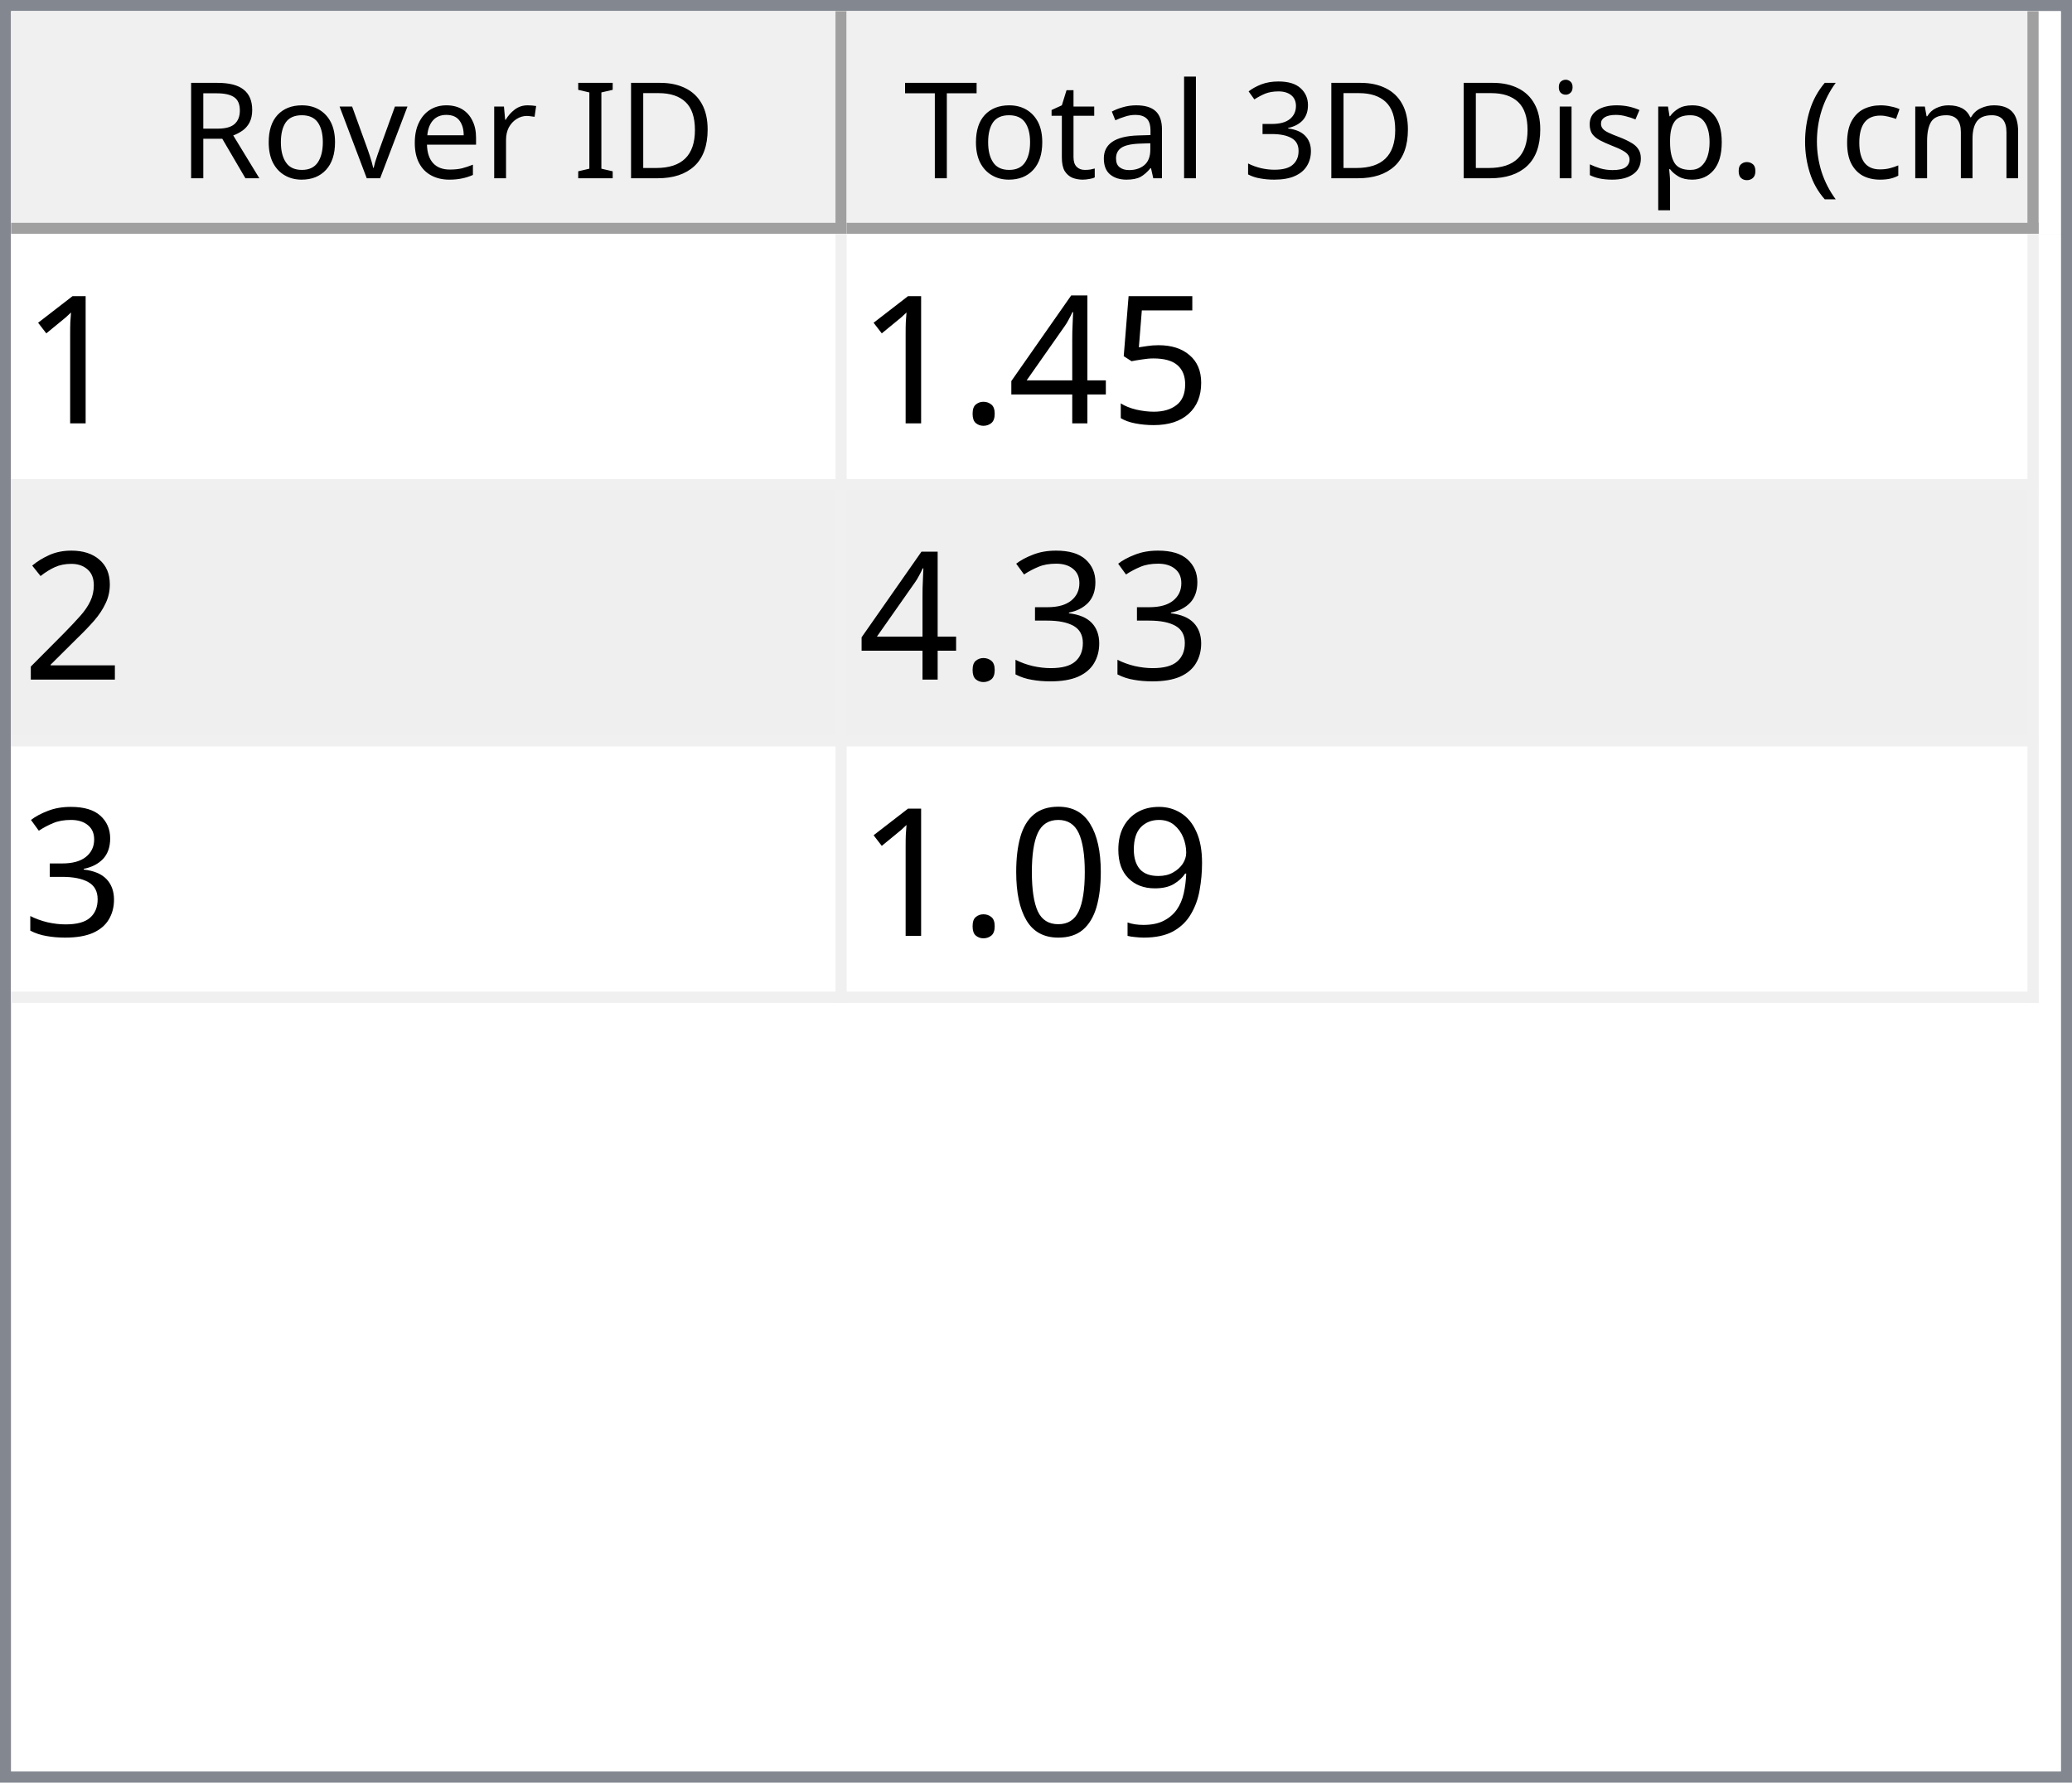
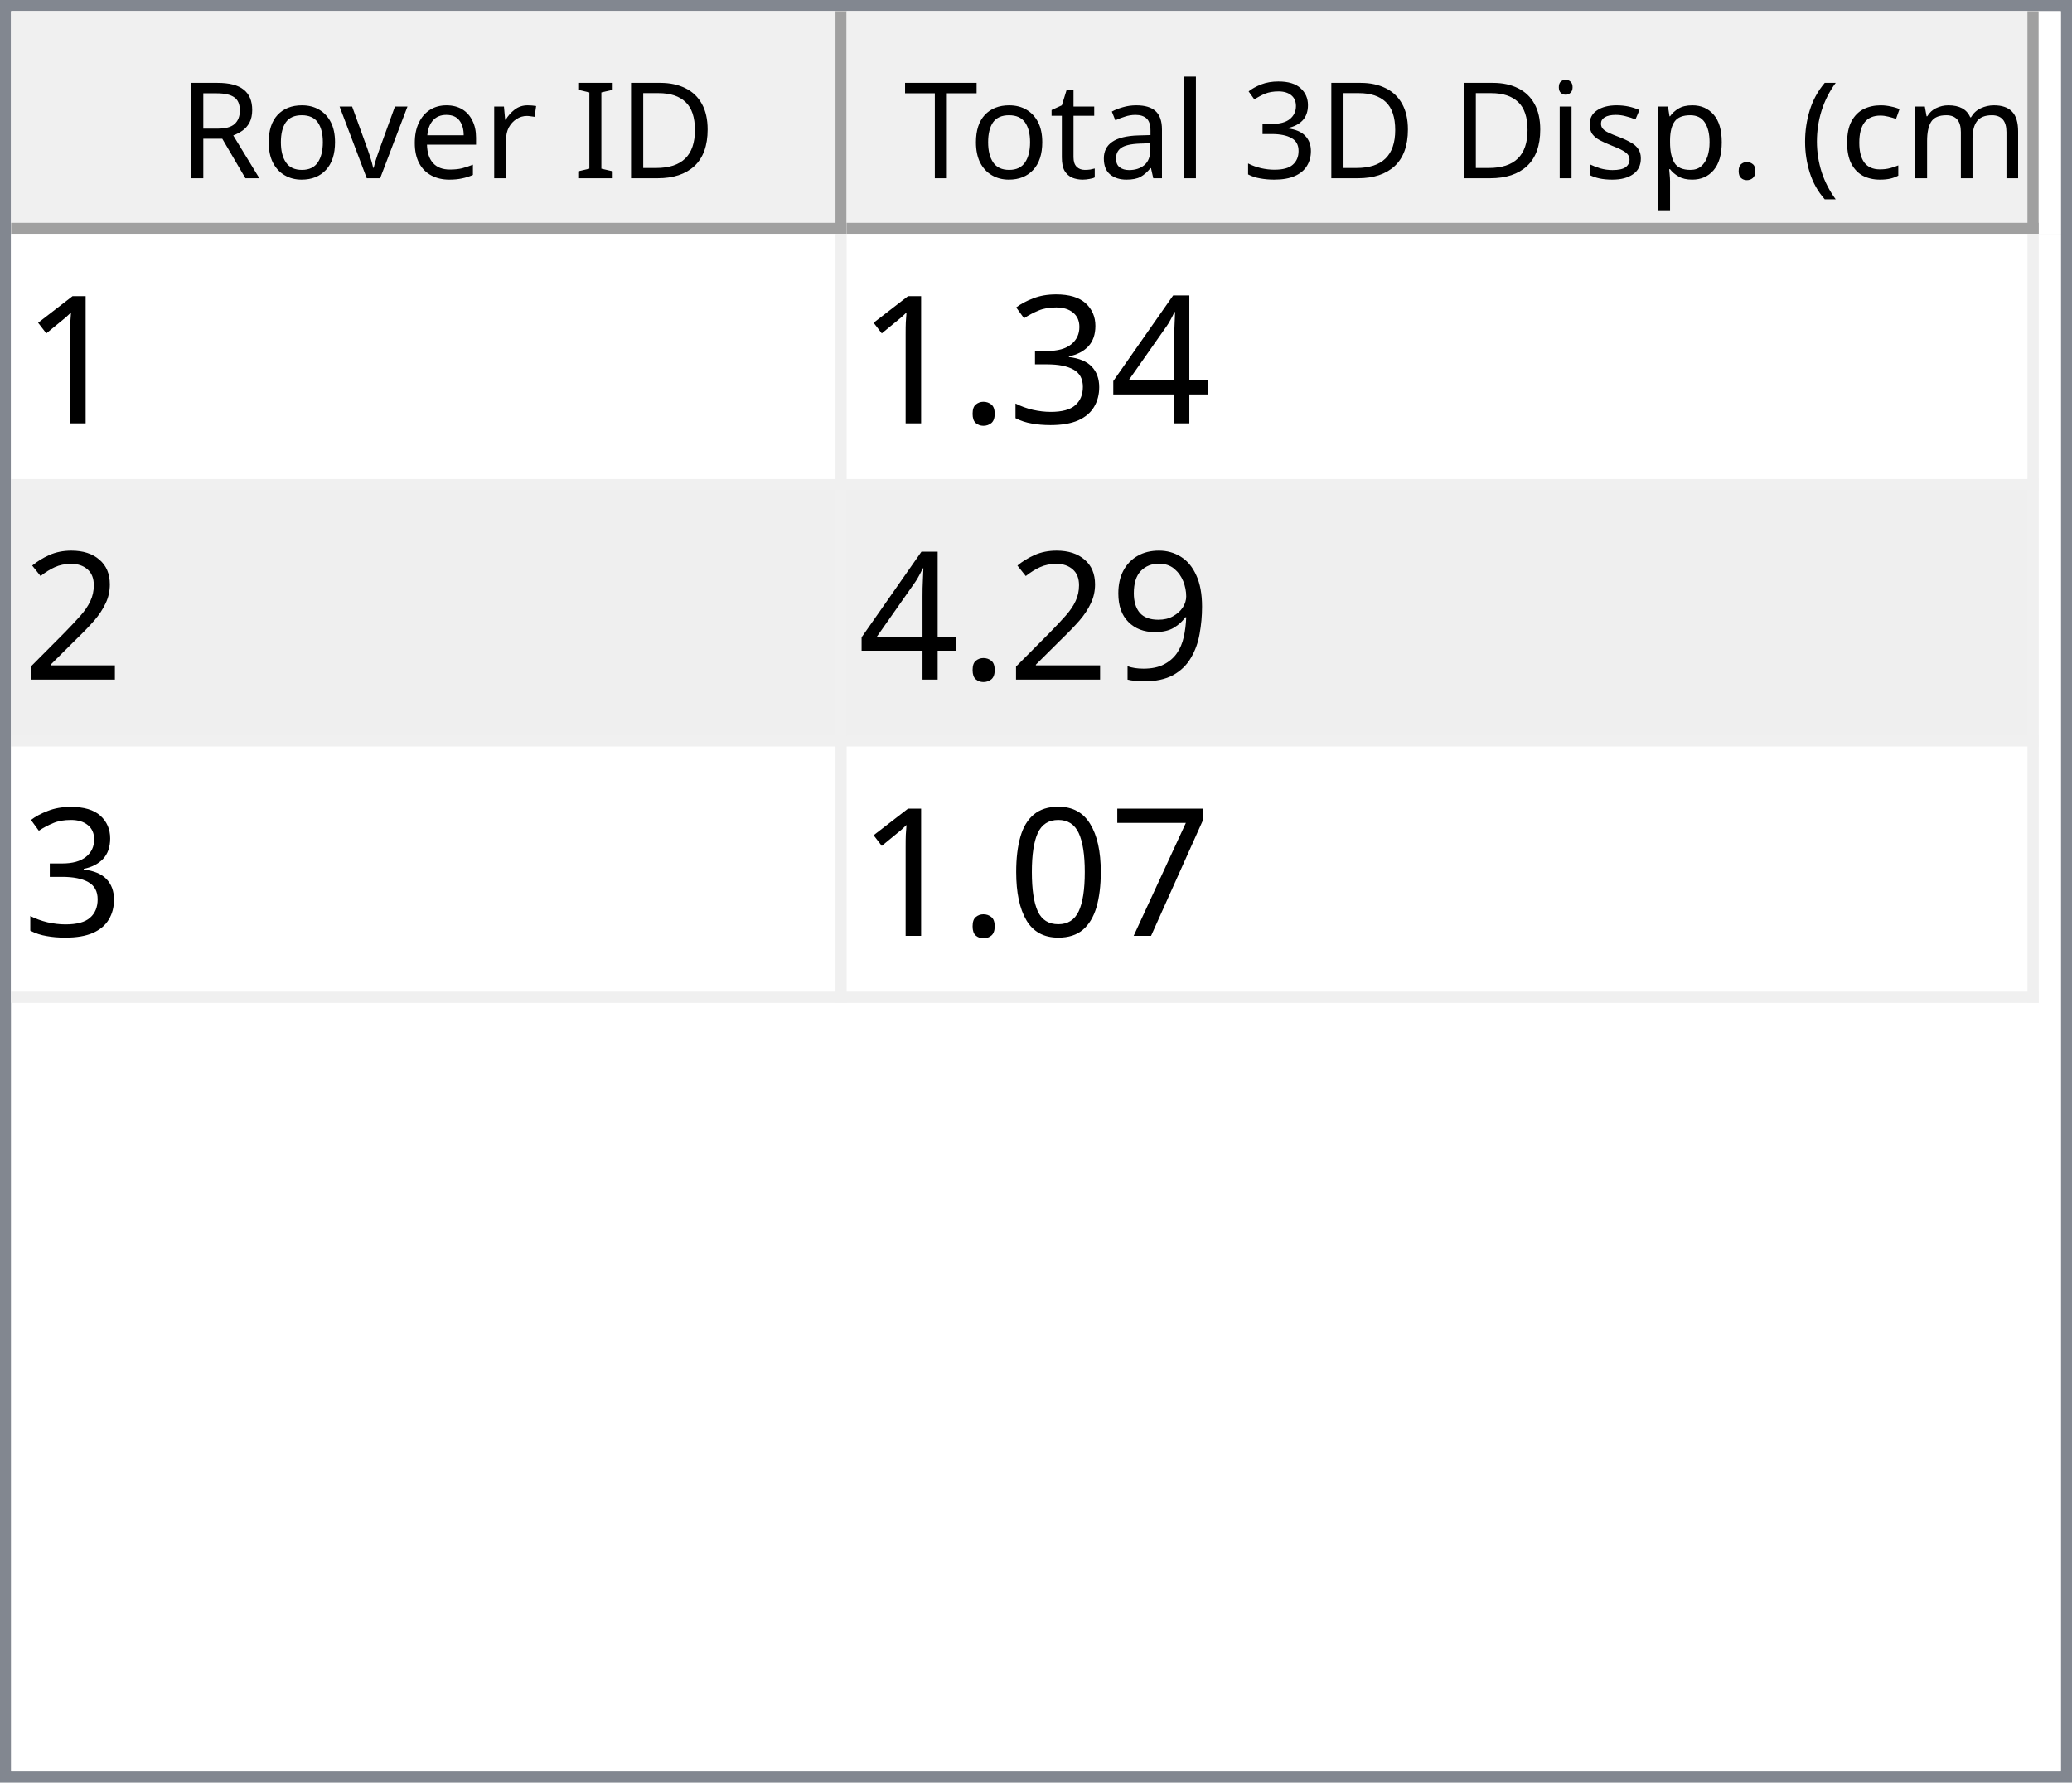
<svg xmlns="http://www.w3.org/2000/svg" style="fill-opacity:1; color-rendering:auto; color-interpolation:auto; text-rendering:auto; stroke:black; stroke-linecap:square; stroke-miterlimit:10; shape-rendering:auto; stroke-opacity:1; fill:black; stroke-dasharray:none; font-weight:normal; stroke-width:1; font-family:'Dialog'; font-style:normal; stroke-linejoin:miter; font-size:12px; stroke-dashoffset:0; image-rendering:auto;" width="186" height="160">
  <defs id="genericDefs" />
  <g>
    <defs id="defs1">
      <clipPath clipPathUnits="userSpaceOnUse" id="clipPath1">
        <path d="M0 0 L186 0 L186 160 L0 160 L0 0 Z" />
      </clipPath>
      <clipPath clipPathUnits="userSpaceOnUse" id="clipPath2">
        <path d="M0 0 L0 160 L186 160 L186 0 Z" />
      </clipPath>
      <clipPath clipPathUnits="userSpaceOnUse" id="clipPath3">
        <path d="M0 0 L0 20 L184 20 L184 0 Z" />
      </clipPath>
      <clipPath clipPathUnits="userSpaceOnUse" id="clipPath4">
        <path d="M0 0 L0 20 L75 20 L75 0 Z" />
      </clipPath>
      <clipPath clipPathUnits="userSpaceOnUse" id="clipPath5">
        <path d="M1 1 L1 19 L74 19 L74 1 Z" />
      </clipPath>
      <clipPath clipPathUnits="userSpaceOnUse" id="clipPath6">
        <path d="M0 0 L0 18 L73 18 L73 0 Z" />
      </clipPath>
      <clipPath clipPathUnits="userSpaceOnUse" id="clipPath7">
        <path d="M-0.5 -0.5 L-0.5 19.5 L74.5 19.5 L74.5 -0.5 Z" />
      </clipPath>
      <clipPath clipPathUnits="userSpaceOnUse" id="clipPath8">
        <path d="M0 0 L0 20 L107 20 L107 0 Z" />
      </clipPath>
      <clipPath clipPathUnits="userSpaceOnUse" id="clipPath9">
        <path d="M1 1 L1 19 L106 19 L106 1 Z" />
      </clipPath>
      <clipPath clipPathUnits="userSpaceOnUse" id="clipPath10">
        <path d="M0 0 L0 18 L105 18 L105 0 Z" />
      </clipPath>
      <clipPath clipPathUnits="userSpaceOnUse" id="clipPath11">
        <path d="M-0.5 -0.5 L-0.5 19.5 L106.5 19.5 L106.5 -0.5 Z" />
      </clipPath>
      <clipPath clipPathUnits="userSpaceOnUse" id="clipPath12">
        <path d="M0 0 L0 138 L184 138 L184 0 Z" />
      </clipPath>
      <clipPath clipPathUnits="userSpaceOnUse" id="clipPath13">
        <path d="M0 0 L0 69 L182 69 L182 0 Z" />
      </clipPath>
      <clipPath clipPathUnits="userSpaceOnUse" id="clipPath14">
        <path d="M-0.5 -0.5 L-0.5 68.5 L181.5 68.5 L181.5 -0.5 Z" />
      </clipPath>
      <clipPath clipPathUnits="userSpaceOnUse" id="clipPath15">
        <path d="M0 0 L0 22 L74 22 L74 0 Z" />
      </clipPath>
      <clipPath clipPathUnits="userSpaceOnUse" id="clipPath16">
        <path d="M0 0 L0 22 L106 22 L106 0 Z" />
      </clipPath>
      <font horiz-adv-x="64.551" id="font1">
        <font-face ascent="107.91" descent="25.098" units-per-em="100" style="font-style:normal; font-family:Segoe UI; font-weight:normal;" />
        <missing-glyph horiz-adv-x="64.551" d="M8.109 0 L8.109 68.266 L56.453 68.266 L56.453 0 L8.109 0 ZM15.328 7.234 L49.219 7.234 L49.219 61.031 L15.328 61.031 L15.328 7.234 Z" />
        <glyph unicode="D" horiz-adv-x="70.117" d="M9.188 0 L9.188 70.016 L28.516 70.016 Q65.531 70.016 65.531 35.891 Q65.531 19.672 55.25 9.836 Q44.969 0 27.734 0 L9.188 0 ZM17.391 62.594 L17.391 7.422 L27.828 7.422 Q41.609 7.422 49.273 14.797 Q56.938 22.172 56.938 35.688 Q56.938 62.594 28.328 62.594 L17.391 62.594 Z" />
        <glyph unicode="I" horiz-adv-x="26.611" d="M17.391 0 L9.188 0 L9.188 70.016 L17.391 70.016 L17.391 0 Z" />
        <glyph unicode=" " horiz-adv-x="27.393" d="" />
        <glyph unicode="r" horiz-adv-x="34.766" d="M34.188 41.891 Q32.078 43.5 28.125 43.5 Q23 43.5 19.555 38.672 Q16.109 33.844 16.109 25.484 L16.109 0 L8.109 0 L8.109 50 L16.109 50 L16.109 39.703 L16.312 39.703 Q18.016 44.969 21.531 47.922 Q25.047 50.875 29.391 50.875 Q32.516 50.875 34.188 50.203 L34.188 41.891 Z" />
        <glyph unicode="e" horiz-adv-x="52.295" d="M48.297 23 L12.984 23 Q13.188 14.656 17.484 10.109 Q21.781 5.562 29.297 5.562 Q37.75 5.562 44.828 11.141 L44.828 3.609 Q38.234 -1.172 27.391 -1.172 Q16.797 -1.172 10.742 5.641 Q4.688 12.453 4.688 24.812 Q4.688 36.469 11.305 43.82 Q17.922 51.172 27.734 51.172 Q37.547 51.172 42.922 44.828 Q48.297 38.484 48.297 27.203 L48.297 23 ZM40.094 29.781 Q40.047 36.719 36.75 40.578 Q33.453 44.438 27.594 44.438 Q21.922 44.438 17.969 40.383 Q14.016 36.328 13.094 29.781 L40.094 29.781 Z" />
        <glyph unicode="v" horiz-adv-x="47.9" d="M47.406 50 L27.484 0 L19.625 0 L0.688 50 L9.469 50 L22.172 13.672 Q23.578 9.672 23.922 6.688 L24.125 6.688 Q24.609 10.453 25.688 13.484 L38.969 50 L47.406 50 Z" />
        <glyph unicode="o" horiz-adv-x="58.594" d="M29 -1.172 Q17.922 -1.172 11.305 5.836 Q4.688 12.844 4.688 24.422 Q4.688 37.016 11.57 44.094 Q18.453 51.172 30.172 51.172 Q41.359 51.172 47.633 44.289 Q53.906 37.406 53.906 25.203 Q53.906 13.234 47.141 6.031 Q40.375 -1.172 29 -1.172 ZM29.594 44.438 Q21.875 44.438 17.383 39.188 Q12.891 33.938 12.891 24.703 Q12.891 15.828 17.43 10.695 Q21.969 5.562 29.594 5.562 Q37.359 5.562 41.531 10.594 Q45.703 15.625 45.703 24.906 Q45.703 34.281 41.531 39.359 Q37.359 44.438 29.594 44.438 Z" />
        <glyph unicode="R" horiz-adv-x="59.814" d="M59.375 0 L49.609 0 L37.891 19.625 Q36.281 22.359 34.766 24.289 Q33.25 26.219 31.664 27.438 Q30.078 28.656 28.25 29.219 Q26.422 29.781 24.125 29.781 L17.391 29.781 L17.391 0 L9.188 0 L9.188 70.016 L30.078 70.016 Q34.672 70.016 38.555 68.867 Q42.438 67.719 45.289 65.375 Q48.141 63.031 49.758 59.547 Q51.375 56.062 51.375 51.375 Q51.375 47.703 50.273 44.656 Q49.172 41.609 47.148 39.211 Q45.125 36.812 42.266 35.133 Q39.406 33.453 35.844 32.516 L35.844 32.328 Q37.594 31.547 38.891 30.547 Q40.188 29.547 41.359 28.18 Q42.531 26.812 43.68 25.078 Q44.828 23.344 46.234 21.047 L59.375 0 ZM17.391 62.594 L17.391 37.203 L28.516 37.203 Q31.594 37.203 34.203 38.133 Q36.812 39.062 38.719 40.797 Q40.625 42.531 41.703 45.047 Q42.781 47.562 42.781 50.688 Q42.781 56.297 39.141 59.445 Q35.5 62.594 28.609 62.594 L17.391 62.594 Z" />
        <glyph unicode=")" horiz-adv-x="30.176" d="M8.297 -15.922 L1.172 -15.922 Q16.406 2.344 16.406 26.812 Q16.406 51.469 1.078 70.016 L8.297 70.016 Q23.531 52.156 23.531 26.703 Q23.531 1.375 8.297 -15.922 Z" />
        <glyph unicode="m" horiz-adv-x="86.133" d="M79.109 0 L71.094 0 L71.094 28.719 Q71.094 37.016 68.531 40.727 Q65.969 44.438 59.906 44.438 Q54.781 44.438 51.195 39.75 Q47.609 35.062 47.609 28.516 L47.609 0 L39.594 0 L39.594 29.688 Q39.594 44.438 28.219 44.438 Q22.953 44.438 19.531 40.016 Q16.109 35.594 16.109 28.516 L16.109 0 L8.109 0 L8.109 50 L16.109 50 L16.109 42.094 L16.312 42.094 Q21.625 51.172 31.844 51.172 Q36.969 51.172 40.773 48.312 Q44.578 45.453 46 40.828 Q51.562 51.172 62.594 51.172 Q79.109 51.172 79.109 30.812 L79.109 0 Z" />
        <glyph unicode="c" horiz-adv-x="46.191" d="M42.188 2.297 Q36.422 -1.172 28.516 -1.172 Q17.828 -1.172 11.258 5.789 Q4.688 12.75 4.688 23.828 Q4.688 36.188 11.766 43.68 Q18.844 51.172 30.672 51.172 Q37.25 51.172 42.281 48.734 L42.281 40.531 Q36.719 44.438 30.375 44.438 Q22.703 44.438 17.797 38.945 Q12.891 33.453 12.891 24.516 Q12.891 15.719 17.508 10.641 Q22.125 5.562 29.891 5.562 Q36.422 5.562 42.188 9.906 L42.188 2.297 Z" />
        <glyph unicode="(" horiz-adv-x="30.176" d="M29.109 -15.922 L21.969 -15.922 Q6.844 1.375 6.844 26.703 Q6.844 52.156 21.969 70.016 L29.203 70.016 Q13.875 51.469 13.875 26.812 Q13.875 2.344 29.109 -15.922 Z" />
        <glyph unicode="." horiz-adv-x="21.68" d="M10.891 -1.078 Q8.641 -1.078 7.055 0.539 Q5.469 2.156 5.469 4.391 Q5.469 6.641 7.055 8.273 Q8.641 9.906 10.891 9.906 Q13.188 9.906 14.797 8.273 Q16.406 6.641 16.406 4.391 Q16.406 2.156 14.797 0.539 Q13.188 -1.078 10.891 -1.078 Z" />
        <glyph unicode="p" horiz-adv-x="58.789" d="M16.312 7.234 L16.109 7.234 L16.109 -23 L8.109 -23 L8.109 50 L16.109 50 L16.109 41.219 L16.312 41.219 Q22.219 51.172 33.594 51.172 Q43.266 51.172 48.688 44.461 Q54.109 37.75 54.109 26.469 Q54.109 13.922 48 6.375 Q41.891 -1.172 31.297 -1.172 Q21.578 -1.172 16.312 7.234 ZM16.109 27.391 L16.109 20.406 Q16.109 14.203 20.141 9.883 Q24.172 5.562 30.375 5.562 Q37.641 5.562 41.773 11.133 Q45.906 16.703 45.906 26.609 Q45.906 34.969 42.047 39.703 Q38.188 44.438 31.594 44.438 Q24.609 44.438 20.359 39.578 Q16.109 34.719 16.109 27.391 Z" />
        <glyph unicode="s" horiz-adv-x="42.432" d="M5.078 1.812 L5.078 10.406 Q11.625 5.562 19.484 5.562 Q30.031 5.562 30.031 12.594 Q30.031 14.594 29.125 15.992 Q28.219 17.391 26.68 18.461 Q25.141 19.531 23.07 20.383 Q21 21.234 18.609 22.172 Q15.281 23.484 12.766 24.828 Q10.25 26.172 8.57 27.859 Q6.891 29.547 6.031 31.695 Q5.172 33.844 5.172 36.719 Q5.172 40.234 6.789 42.945 Q8.406 45.656 11.086 47.484 Q13.766 49.312 17.211 50.242 Q20.656 51.172 24.312 51.172 Q30.812 51.172 35.938 48.922 L35.938 40.828 Q30.422 44.438 23.25 44.438 Q21 44.438 19.195 43.922 Q17.391 43.406 16.094 42.477 Q14.797 41.547 14.086 40.258 Q13.375 38.969 13.375 37.406 Q13.375 35.453 14.086 34.133 Q14.797 32.812 16.164 31.789 Q17.531 30.766 19.484 29.938 Q21.438 29.109 23.922 28.125 Q27.25 26.859 29.883 25.516 Q32.516 24.172 34.375 22.484 Q36.234 20.797 37.234 18.602 Q38.234 16.406 38.234 13.375 Q38.234 9.672 36.602 6.938 Q34.969 4.203 32.234 2.398 Q29.5 0.594 25.93 -0.289 Q22.359 -1.172 18.453 -1.172 Q10.75 -1.172 5.078 1.812 Z" />
        <glyph unicode="i" horiz-adv-x="24.219" d="M12.203 62.703 Q10.062 62.703 8.547 64.164 Q7.031 65.625 7.031 67.875 Q7.031 70.125 8.547 71.609 Q10.062 73.094 12.203 73.094 Q14.406 73.094 15.945 71.609 Q17.484 70.125 17.484 67.875 Q17.484 65.719 15.945 64.211 Q14.406 62.703 12.203 62.703 ZM16.109 0 L8.109 0 L8.109 50 L16.109 50 L16.109 0 Z" />
        <glyph unicode="3" horiz-adv-x="53.906" d="M46.531 19.828 Q46.531 15.094 44.75 11.211 Q42.969 7.328 39.719 4.57 Q36.469 1.812 31.93 0.297 Q27.391 -1.219 21.922 -1.219 Q11.922 -1.219 6 2.594 L6 11.188 Q13.094 5.609 22.219 5.609 Q25.875 5.609 28.828 6.539 Q31.781 7.469 33.906 9.227 Q36.031 10.984 37.18 13.477 Q38.328 15.969 38.328 19.094 Q38.328 32.812 18.797 32.812 L12.984 32.812 L12.984 39.594 L18.5 39.594 Q35.797 39.594 35.797 52.484 Q35.797 64.406 22.609 64.406 Q15.188 64.406 8.688 59.422 L8.688 67.188 Q15.375 71.188 24.609 71.188 Q29 71.188 32.57 69.969 Q36.141 68.75 38.68 66.555 Q41.219 64.359 42.609 61.281 Q44 58.203 44 54.5 Q44 40.672 30.031 36.719 L30.031 36.531 Q33.594 36.141 36.625 34.797 Q39.656 33.453 41.852 31.305 Q44.047 29.156 45.289 26.25 Q46.531 23.344 46.531 19.828 Z" />
        <glyph unicode="l" horiz-adv-x="24.219" d="M16.109 0 L8.109 0 L8.109 74.031 L16.109 74.031 L16.109 0 Z" />
        <glyph unicode="a" horiz-adv-x="50.879" d="M43.891 0 L35.891 0 L35.891 7.812 L35.688 7.812 Q30.469 -1.172 20.312 -1.172 Q12.844 -1.172 8.617 2.781 Q4.391 6.734 4.391 13.281 Q4.391 27.297 20.906 29.594 L35.891 31.688 Q35.891 44.438 25.594 44.438 Q16.547 44.438 9.281 38.281 L9.281 46.484 Q16.656 51.172 26.266 51.172 Q43.891 51.172 43.891 32.516 L43.891 0 ZM35.891 25.297 L23.828 23.641 Q18.266 22.859 15.43 20.875 Q12.594 18.891 12.594 13.875 Q12.594 10.203 15.211 7.883 Q17.828 5.562 22.172 5.562 Q28.125 5.562 32.008 9.742 Q35.891 13.922 35.891 20.312 L35.891 25.297 Z" />
        <glyph unicode="t" horiz-adv-x="33.887" d="M31.297 0.484 Q28.469 -1.078 23.828 -1.078 Q10.688 -1.078 10.688 13.578 L10.688 43.172 L2.094 43.172 L2.094 50 L10.688 50 L10.688 62.203 L18.703 64.797 L18.703 50 L31.297 50 L31.297 43.172 L18.703 43.172 L18.703 14.984 Q18.703 9.969 20.414 7.82 Q22.125 5.672 26.078 5.672 Q29.109 5.672 31.297 7.328 L31.297 0.484 Z" />
        <glyph unicode="T" horiz-adv-x="52.393" d="M50.594 62.594 L30.375 62.594 L30.375 0 L22.172 0 L22.172 62.594 L2 62.594 L2 70.016 L50.594 70.016 L50.594 62.594 Z" />
      </font>
      <font horiz-adv-x="75.0" id="font2">
        <font-face ascent="100.537" descent="21.973" units-per-em="100" style="font-style:normal; font-family:sans-serif; font-weight:normal;" />
        <missing-glyph horiz-adv-x="75.0" d="M12.5 0 L12.5 62.5 L62.5 62.5 L62.5 0 L12.5 0 ZM14.062 1.562 L60.938 1.562 L60.938 60.938 L14.062 60.938 L14.062 1.562 Z" />
        <glyph unicode="1" horiz-adv-x="55.615" d="M37.25 0 L28.469 0 L28.469 56 Q25.297 52.984 20.141 49.953 Q14.984 46.922 10.891 45.406 L10.891 53.906 Q18.266 57.375 23.781 62.305 Q29.297 67.234 31.594 71.875 L37.25 71.875 L37.25 0 Z" />
-         <glyph unicode="5" horiz-adv-x="55.615" d="M4.156 18.75 L13.375 19.531 Q14.406 12.797 18.141 9.398 Q21.875 6 27.156 6 Q33.5 6 37.891 10.789 Q42.281 15.578 42.281 23.484 Q42.281 31 38.062 35.352 Q33.844 39.703 27 39.703 Q22.75 39.703 19.336 37.773 Q15.922 35.844 13.969 32.766 L5.719 33.844 L12.641 70.609 L48.25 70.609 L48.25 62.203 L19.672 62.203 L15.828 42.969 Q22.266 47.469 29.344 47.469 Q38.719 47.469 45.164 40.969 Q51.609 34.469 51.609 24.266 Q51.609 14.547 45.953 7.469 Q39.062 -1.219 27.156 -1.219 Q17.391 -1.219 11.211 4.25 Q5.031 9.719 4.156 18.75 Z" />
        <glyph unicode="4" horiz-adv-x="55.615" d="M32.328 0 L32.328 17.141 L1.266 17.141 L1.266 25.203 L33.938 71.578 L41.109 71.578 L41.109 25.203 L50.781 25.203 L50.781 17.141 L41.109 17.141 L41.109 0 L32.328 0 ZM32.328 25.203 L32.328 57.469 L9.906 25.203 L32.328 25.203 Z" />
+         <glyph unicode="3" horiz-adv-x="55.615" d="M4.203 18.891 L12.984 20.062 Q14.5 12.594 18.141 9.297 Q21.781 6 27 6 Q33.203 6 37.477 10.297 Q41.75 14.594 41.75 20.953 Q41.75 27 37.797 30.93 Q33.844 34.859 27.734 34.859 Q25.25 34.859 21.531 33.891 L22.516 41.609 Q23.391 41.5 23.922 41.5 Q29.547 41.5 34.039 44.43 Q38.531 47.359 38.531 53.469 Q38.531 58.297 35.258 61.477 Q31.984 64.656 26.812 64.656 Q21.688 64.656 18.266 61.43 Q14.844 58.203 13.875 51.766 L5.078 53.328 Q6.688 62.156 12.398 67.016 Q18.109 71.875 26.609 71.875 Q32.469 71.875 37.398 69.359 Q42.328 66.844 44.945 62.5 Q47.562 58.156 47.562 53.266 Q47.562 48.641 45.07 44.828 Q42.578 41.016 37.703 38.766 Q44.047 37.312 47.562 32.695 Q51.078 28.078 51.078 21.141 Q51.078 11.766 44.242 5.25 Q37.406 -1.266 26.953 -1.266 Q17.531 -1.266 11.305 4.352 Q5.078 9.969 4.203 18.891 Z" />
        <glyph unicode="." horiz-adv-x="27.783" d="M9.078 0 L9.078 10.016 L19.094 10.016 L19.094 0 L9.078 0 Z" />
        <glyph unicode="2" horiz-adv-x="55.615" d="M50.344 8.453 L50.344 0 L3.031 0 Q2.938 3.172 4.047 6.109 Q5.859 10.938 9.836 15.625 Q13.812 20.312 21.344 26.469 Q33.016 36.031 37.117 41.625 Q41.219 47.219 41.219 52.203 Q41.219 57.422 37.477 61.008 Q33.734 64.594 27.734 64.594 Q21.391 64.594 17.578 60.789 Q13.766 56.984 13.719 50.25 L4.688 51.172 Q5.609 61.281 11.664 66.578 Q17.719 71.875 27.938 71.875 Q38.234 71.875 44.242 66.164 Q50.25 60.453 50.25 52 Q50.25 47.703 48.492 43.555 Q46.734 39.406 42.656 34.812 Q38.578 30.219 29.109 22.219 Q21.188 15.578 18.945 13.211 Q16.703 10.844 15.234 8.453 L50.344 8.453 Z" />
-         <glyph unicode="3" horiz-adv-x="55.615" d="M4.203 18.891 L12.984 20.062 Q14.5 12.594 18.141 9.297 Q21.781 6 27 6 Q33.203 6 37.477 10.297 Q41.75 14.594 41.75 20.953 Q41.75 27 37.797 30.93 Q33.844 34.859 27.734 34.859 Q25.25 34.859 21.531 33.891 L22.516 41.609 Q23.391 41.5 23.922 41.5 Q29.547 41.5 34.039 44.43 Q38.531 47.359 38.531 53.469 Q38.531 58.297 35.258 61.477 Q31.984 64.656 26.812 64.656 Q21.688 64.656 18.266 61.43 Q14.844 58.203 13.875 51.766 L5.078 53.328 Q6.688 62.156 12.398 67.016 Q18.109 71.875 26.609 71.875 Q32.469 71.875 37.398 69.359 Q42.328 66.844 44.945 62.5 Q47.562 58.156 47.562 53.266 Q47.562 48.641 45.07 44.828 Q42.578 41.016 37.703 38.766 Q44.047 37.312 47.562 32.695 Q51.078 28.078 51.078 21.141 Q51.078 11.766 44.242 5.25 Q37.406 -1.266 26.953 -1.266 Q17.531 -1.266 11.305 4.352 Q5.078 9.969 4.203 18.891 Z" />
        <glyph unicode="9" horiz-adv-x="55.615" d="M5.469 16.547 L13.922 17.328 Q14.984 11.375 18.016 8.688 Q21.047 6 25.781 6 Q29.828 6 32.883 7.859 Q35.938 9.719 37.891 12.82 Q39.844 15.922 41.164 21.195 Q42.484 26.469 42.484 31.938 Q42.484 32.516 42.438 33.688 Q39.797 29.5 35.234 26.883 Q30.672 24.266 25.344 24.266 Q16.453 24.266 10.305 30.711 Q4.156 37.156 4.156 47.703 Q4.156 58.594 10.578 65.234 Q17 71.875 26.656 71.875 Q33.641 71.875 39.43 68.117 Q45.219 64.359 48.219 57.398 Q51.219 50.438 51.219 37.25 Q51.219 23.531 48.242 15.406 Q45.266 7.281 39.383 3.031 Q33.5 -1.219 25.594 -1.219 Q17.188 -1.219 11.867 3.445 Q6.547 8.109 5.469 16.547 ZM41.453 48.141 Q41.453 55.719 37.43 60.156 Q33.406 64.594 27.734 64.594 Q21.875 64.594 17.531 59.812 Q13.188 55.031 13.188 47.406 Q13.188 40.578 17.312 36.305 Q21.438 32.031 27.484 32.031 Q33.594 32.031 37.523 36.305 Q41.453 40.578 41.453 48.141 Z" />
+         <glyph unicode="7" horiz-adv-x="55.615" d="M4.734 62.203 L4.734 70.656 L51.078 70.656 L51.078 63.812 Q44.234 56.547 37.523 44.484 Q30.812 32.422 27.156 19.672 Q24.516 10.688 23.781 0 L14.75 0 Q14.891 8.453 18.062 20.414 Q21.234 32.375 27.172 43.484 Q33.109 54.594 39.797 62.203 L4.734 62.203 Z" />
        <glyph unicode="0" horiz-adv-x="55.615" d="M4.156 35.297 Q4.156 48 6.766 55.742 Q9.375 63.484 14.523 67.68 Q19.672 71.875 27.484 71.875 Q33.25 71.875 37.594 69.555 Q41.938 67.234 44.773 62.867 Q47.609 58.5 49.219 52.227 Q50.828 45.953 50.828 35.297 Q50.828 22.703 48.242 14.969 Q45.656 7.234 40.508 3.008 Q35.359 -1.219 27.484 -1.219 Q17.141 -1.219 11.234 6.203 Q4.156 15.141 4.156 35.297 ZM13.188 35.297 Q13.188 17.672 17.312 11.836 Q21.438 6 27.484 6 Q33.547 6 37.672 11.859 Q41.797 17.719 41.797 35.297 Q41.797 52.984 37.672 58.789 Q33.547 64.594 27.391 64.594 Q21.344 64.594 17.719 59.469 Q13.188 52.938 13.188 35.297 Z" />
      </font>
    </defs>
    <g style="fill:white; stroke:white;">
      <rect x="0" y="0" width="186" style="clip-path:url(#clipPath1); stroke:none;" height="160" />
    </g>
    <g style="fill:white; text-rendering:optimizeSpeed; color-rendering:optimizeSpeed; image-rendering:optimizeSpeed; shape-rendering:crispEdges; stroke:white; color-interpolation:sRGB;">
      <rect x="0" width="186" height="160" y="0" style="stroke:none;" />
      <path style="stroke:none;" d="M0 160 L186 160 L186 0 L0 0 Z" />
    </g>
    <g style="fill:rgb(240,240,240); font-family:'Segoe UI'; stroke:rgb(240,240,240);">
      <rect x="0" y="0" width="186" style="clip-path:url(#clipPath2); stroke:none;" height="160" />
    </g>
    <g style="fill:rgb(130,135,144); font-family:'Segoe UI'; stroke:rgb(130,135,144);">
      <path d="M0 0 L186 0 L186 160 L0 160 L0 0 ZM1 1 L185 1 L185 159 L1 159 L1 1 Z" style="fill-rule:evenodd; clip-path:url(#clipPath2); stroke:none;" />
    </g>
    <g style="fill:white; font-family:'Segoe UI'; stroke:white;" transform="translate(1,1)">
      <rect x="0" y="0" width="184" style="clip-path:url(#clipPath3); stroke:none;" height="20" />
    </g>
    <g style="fill:rgb(240,240,240); font-family:'Segoe UI'; stroke:rgb(240,240,240);" transform="translate(1,1)">
      <rect x="0" y="0" width="75" style="clip-path:url(#clipPath4); stroke:none;" height="20" />
    </g>
    <g style="font-family:'Segoe UI';" transform="translate(2,2)">
      <text x="14" xml:space="preserve" y="14" style="clip-path:url(#clipPath6); stroke:none;">Rover ID</text>
    </g>
    <g style="fill:rgb(160,160,160); font-family:'Segoe UI'; stroke:rgb(160,160,160); stroke-linejoin:bevel;" transform="translate(1.5,1.5)">
      <line x1="74" x2="74" y1="0" style="fill:none; clip-path:url(#clipPath7);" y2="19" />
    </g>
    <g style="fill:rgb(160,160,160); font-family:'Segoe UI'; stroke:rgb(160,160,160); stroke-linejoin:bevel;" transform="matrix(1,0,0,1,1,1) translate(0.5,0.5)">
      <line x1="0" x2="74" y1="19" style="fill:none; clip-path:url(#clipPath7);" y2="19" />
    </g>
    <g style="fill:rgb(240,240,240); font-family:'Segoe UI'; stroke:rgb(240,240,240);" transform="translate(76,1)">
      <rect x="0" y="0" width="107" style="clip-path:url(#clipPath8); stroke:none;" height="20" />
    </g>
    <g style="font-family:'Segoe UI';" transform="translate(77,2)">
      <text x="1" xml:space="preserve" y="14" style="clip-path:url(#clipPath10); stroke:none;"> Total 3D Disp. (cm)</text>
    </g>
    <g style="fill:rgb(160,160,160); font-family:'Segoe UI'; stroke:rgb(160,160,160); stroke-linejoin:bevel;" transform="translate(76.5,1.5)">
      <line x1="106" x2="106" y1="0" style="fill:none; clip-path:url(#clipPath11);" y2="19" />
    </g>
    <g style="fill:rgb(160,160,160); font-family:'Segoe UI'; stroke:rgb(160,160,160); stroke-linejoin:bevel;" transform="matrix(1,0,0,1,76,1) translate(0.5,0.5)">
      <line x1="0" x2="106" y1="19" style="fill:none; clip-path:url(#clipPath11);" y2="19" />
    </g>
    <g style="fill:white; font-family:'Segoe UI'; stroke:white;" transform="translate(1,21)">
      <rect x="0" y="0" width="184" style="clip-path:url(#clipPath12); stroke:none;" height="138" />
    </g>
    <g style="fill:rgb(240,240,240); font-size:16px; font-family:sans-serif; stroke:rgb(240,240,240);" transform="translate(1,21)">
      <rect x="0" y="0" width="182" style="clip-path:url(#clipPath13); stroke:none;" height="69" />
      <line transform="translate(0.5,0.5)" x1="0" x2="181" y1="22" style="clip-path:url(#clipPath14); fill:none; stroke-linejoin:bevel;" y2="22" />
    </g>
    <g transform="matrix(1,0,0,1,1,21) translate(0.5,0.5)" style="fill:rgb(240,240,240); font-size:16px; font-family:sans-serif; stroke:rgb(240,240,240); stroke-linejoin:bevel;">
      <line x1="0" x2="181" y1="45" style="fill:none; clip-path:url(#clipPath14);" y2="45" />
    </g>
    <g transform="matrix(1,0,0,1,1,21) translate(0.5,0.5)" style="fill:rgb(240,240,240); font-size:16px; font-family:sans-serif; stroke:rgb(240,240,240); stroke-linejoin:bevel;">
      <line x1="0" x2="181" y1="68" style="fill:none; clip-path:url(#clipPath14);" y2="68" />
    </g>
    <g transform="matrix(1,0,0,1,1,21) translate(0.5,0.5)" style="fill:rgb(240,240,240); font-size:16px; font-family:sans-serif; stroke:rgb(240,240,240); stroke-linejoin:bevel;">
      <line x1="74" x2="74" y1="0" style="fill:none; clip-path:url(#clipPath14);" y2="68" />
    </g>
    <g transform="matrix(1,0,0,1,1,21) translate(0.5,0.5)" style="fill:rgb(240,240,240); font-size:16px; font-family:sans-serif; stroke:rgb(240,240,240); stroke-linejoin:bevel;">
      <line x1="181" x2="181" y1="0" style="fill:none; clip-path:url(#clipPath14);" y2="68" />
    </g>
    <g style="fill:white; font-size:16px; font-family:sans-serif; stroke:white;" transform="matrix(1,0,0,1,1,21)">
      <rect x="0" y="0" width="74" style="clip-path:url(#clipPath15); stroke:none;" height="22" />
      <text x="1" y="17" style="fill:black; clip-path:url(#clipPath15); stroke:none;" xml:space="preserve">1</text>
    </g>
    <g style="fill:white; font-size:16px; font-family:sans-serif; stroke:white;" transform="matrix(1,0,0,1,1,21) translate(75,0)">
      <rect x="0" y="0" width="106" style="clip-path:url(#clipPath16); stroke:none;" height="22" />
-       <text x="1" y="17" style="fill:black; clip-path:url(#clipPath16); stroke:none;" xml:space="preserve">1.45</text>
+       <text x="1" y="17" style="fill:black; clip-path:url(#clipPath16); stroke:none;" xml:space="preserve">1.34</text>
    </g>
    <g style="fill:rgb(239,239,239); font-size:16px; font-family:sans-serif; stroke:rgb(239,239,239);" transform="matrix(1,0,0,1,1,21) translate(0,23)">
      <rect x="0" y="0" width="74" style="clip-path:url(#clipPath15); stroke:none;" height="22" />
      <text x="1" y="17" style="fill:black; clip-path:url(#clipPath15); stroke:none;" xml:space="preserve">2</text>
    </g>
    <g style="fill:rgb(239,239,239); font-size:16px; font-family:sans-serif; stroke:rgb(239,239,239);" transform="matrix(1,0,0,1,1,21) translate(75,23)">
      <rect x="0" y="0" width="106" style="clip-path:url(#clipPath16); stroke:none;" height="22" />
-       <text x="1" y="17" style="fill:black; clip-path:url(#clipPath16); stroke:none;" xml:space="preserve">4.33</text>
+       <text x="1" y="17" style="fill:black; clip-path:url(#clipPath16); stroke:none;" xml:space="preserve">4.29</text>
    </g>
    <g style="fill:white; font-size:16px; font-family:sans-serif; stroke:white;" transform="matrix(1,0,0,1,1,21) translate(0,46)">
      <rect x="0" y="0" width="74" style="clip-path:url(#clipPath15); stroke:none;" height="22" />
      <text x="1" y="17" style="fill:black; clip-path:url(#clipPath15); stroke:none;" xml:space="preserve">3</text>
    </g>
    <g style="fill:white; font-size:16px; font-family:sans-serif; stroke:white;" transform="matrix(1,0,0,1,1,21) translate(75,46)">
      <rect x="0" y="0" width="106" style="clip-path:url(#clipPath16); stroke:none;" height="22" />
-       <text x="1" y="17" style="fill:black; clip-path:url(#clipPath16); stroke:none;" xml:space="preserve">1.09</text>
+       <text x="1" y="17" style="fill:black; clip-path:url(#clipPath16); stroke:none;" xml:space="preserve">1.07</text>
    </g>
  </g>
</svg>
